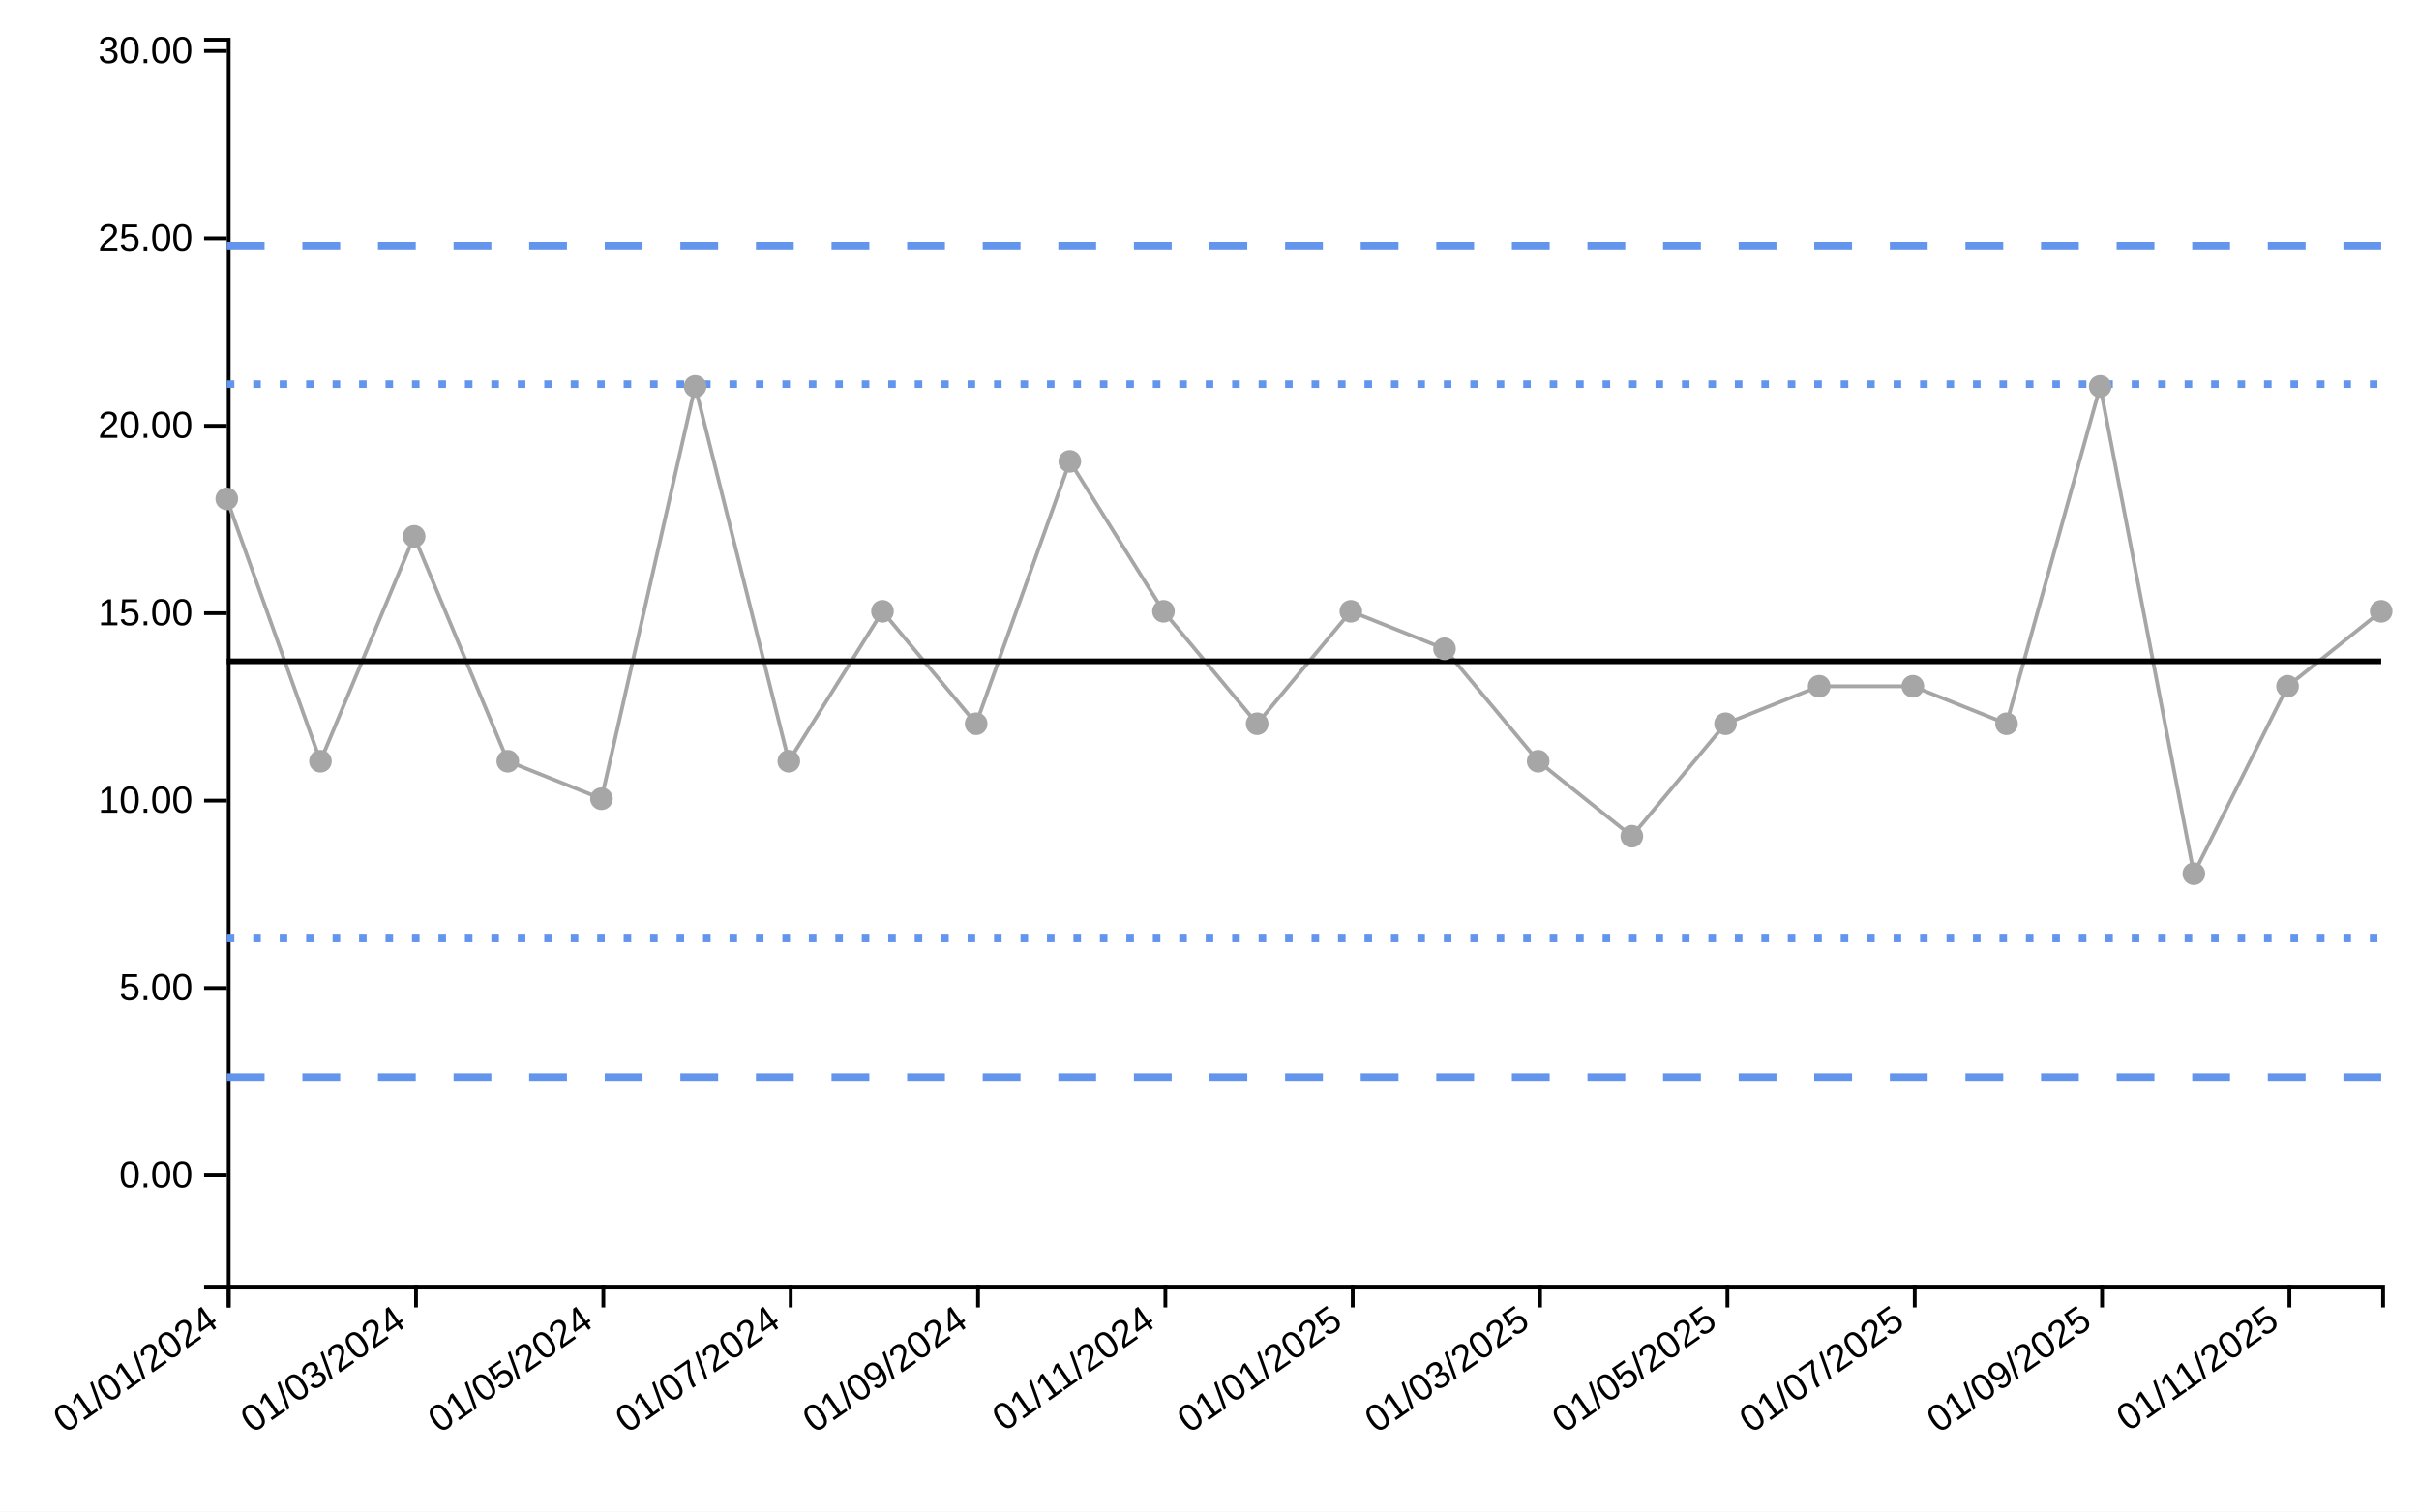
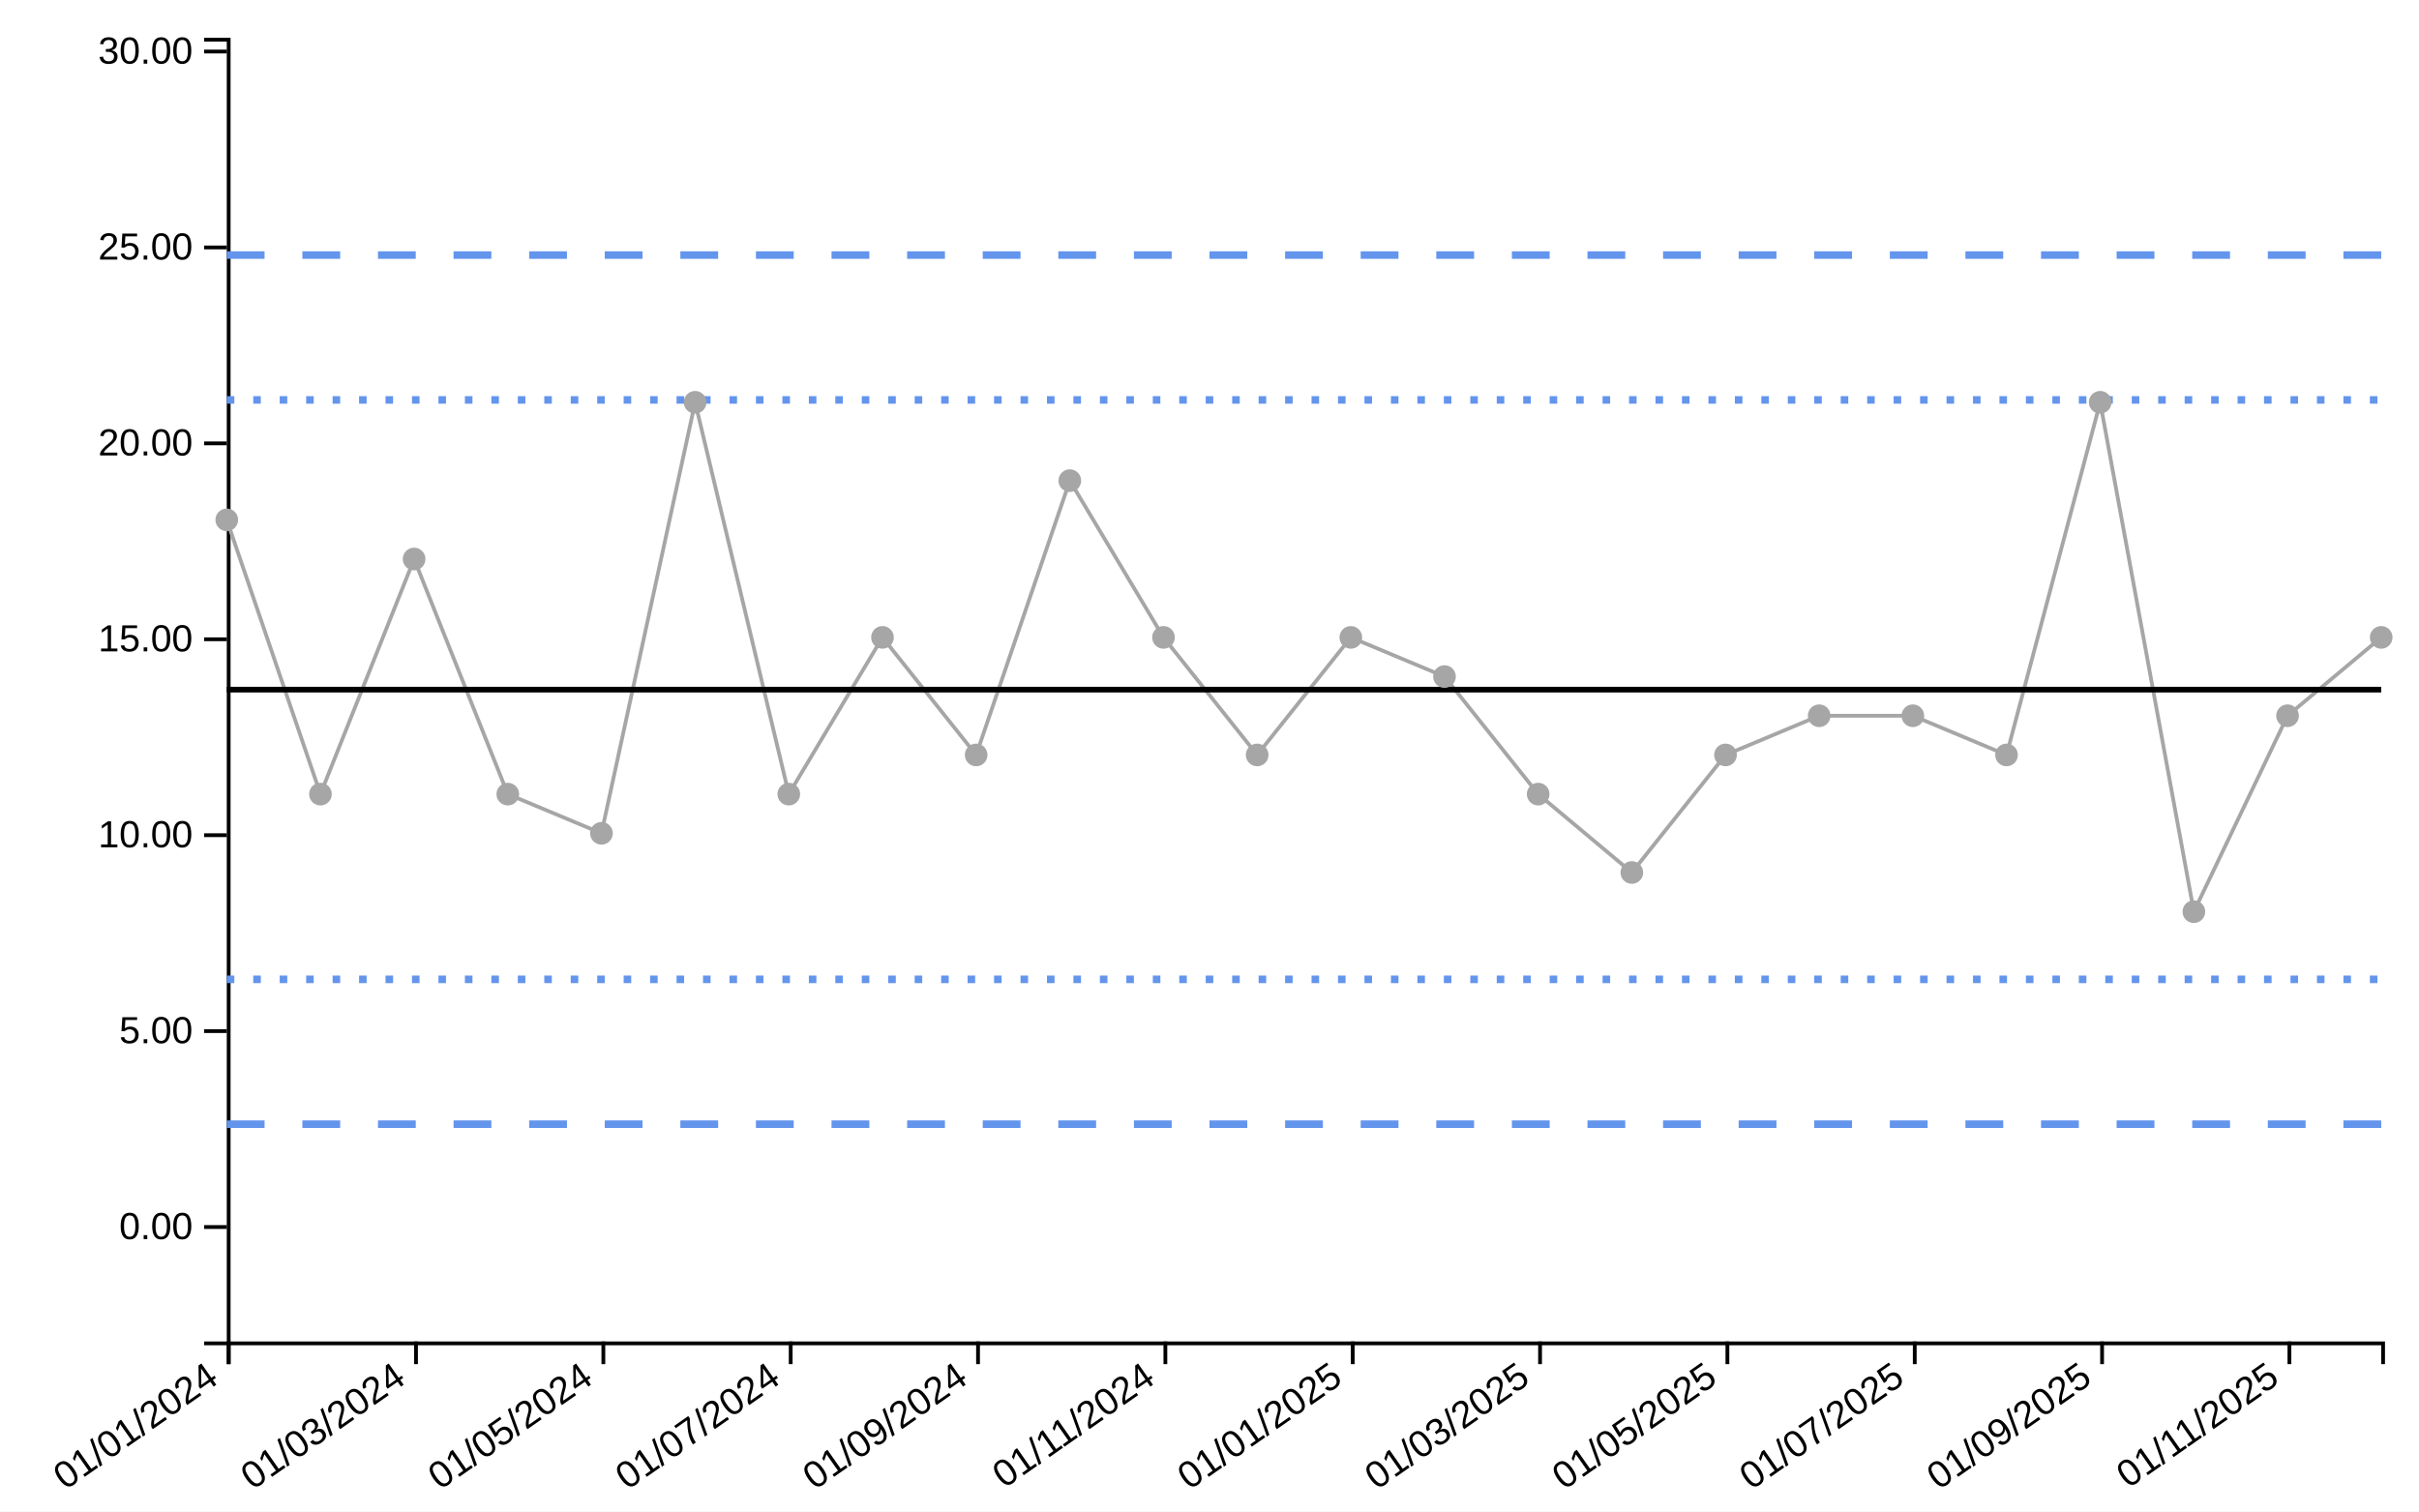
<svg xmlns="http://www.w3.org/2000/svg" viewBox="0 0 640 400" width="640px" height="400px">
  <rect x="0" y="0" width="100%" height="100%" fill="white" />
-   <line style="stroke-opacity:0" class="ttip-line-x" x1="0" x2="0" y1="10" y2="340" stroke-width="1px" stroke="black" />
+   <line style="stroke-opacity:0" class="ttip-line-x" x1="0" x2="0" y1="10" y2="355" stroke-width="1px" stroke="black" />
  <line style="stroke-opacity:0" class="ttip-line-y" x1="60" x2="630" y1="0" y2="0" stroke-width="1px" stroke="black" />
  <g class="gridgroup" />
-   <g class="xaxisgroup" fill="none" font-size="10" font-family="sans-serif" text-anchor="middle" color="#000000" transform="translate(0, 340)">
+   <g class="xaxisgroup" fill="none" font-size="10" font-family="sans-serif" text-anchor="middle" color="#000000" transform="translate(0, 355)">
    <path class="domain" stroke="currentColor" d="M60.5,6V0.5H630.5V6" />
    <g class="tick" opacity="1" transform="translate(60.5,0)">
      <line style="stroke:currentColor" stroke="currentColor" y2="6" />
      <text style="text-anchor:end;font-size:10px;font-family:'Arial', sans-serif;fill:#000000" fill="currentColor" y="9" dy="-.15em" dx="-.8em" transform="rotate(-35)"> 01/01/2024</text>
    </g>
    <g class="tick" opacity="1" transform="translate(110.0652,0)">
      <line style="stroke:currentColor" stroke="currentColor" y2="6" />
      <text style="text-anchor:end;font-size:10px;font-family:'Arial', sans-serif;fill:#000000" fill="currentColor" y="9" dy="-.15em" dx="-.8em" transform="rotate(-35)"> 01/03/2024</text>
    </g>
    <g class="tick" opacity="1" transform="translate(159.6304,0)">
      <line style="stroke:currentColor" stroke="currentColor" y2="6" />
      <text style="text-anchor:end;font-size:10px;font-family:'Arial', sans-serif;fill:#000000" fill="currentColor" y="9" dy="-.15em" dx="-.8em" transform="rotate(-35)"> 01/05/2024</text>
    </g>
    <g class="tick" opacity="1" transform="translate(209.1957,0)">
      <line style="stroke:currentColor" stroke="currentColor" y2="6" />
      <text style="text-anchor:end;font-size:10px;font-family:'Arial', sans-serif;fill:#000000" fill="currentColor" y="9" dy="-.15em" dx="-.8em" transform="rotate(-35)"> 01/07/2024</text>
    </g>
    <g class="tick" opacity="1" transform="translate(258.7609,0)">
      <line style="stroke:currentColor" stroke="currentColor" y2="6" />
      <text style="text-anchor:end;font-size:10px;font-family:'Arial', sans-serif;fill:#000000" fill="currentColor" y="9" dy="-.15em" dx="-.8em" transform="rotate(-35)"> 01/09/2024</text>
    </g>
    <g class="tick" opacity="1" transform="translate(308.3261,0)">
      <line style="stroke:currentColor" stroke="currentColor" y2="6" />
      <text style="text-anchor:end;font-size:10px;font-family:'Arial', sans-serif;fill:#000000" fill="currentColor" y="9" dy="-.15em" dx="-.8em" transform="rotate(-35)"> 01/11/2024</text>
    </g>
    <g class="tick" opacity="1" transform="translate(357.8913,0)">
      <line style="stroke:currentColor" stroke="currentColor" y2="6" />
      <text style="text-anchor:end;font-size:10px;font-family:'Arial', sans-serif;fill:#000000" fill="currentColor" y="9" dy="-.15em" dx="-.8em" transform="rotate(-35)"> 01/01/2025</text>
    </g>
    <g class="tick" opacity="1" transform="translate(407.4565,0)">
      <line style="stroke:currentColor" stroke="currentColor" y2="6" />
      <text style="text-anchor:end;font-size:10px;font-family:'Arial', sans-serif;fill:#000000" fill="currentColor" y="9" dy="-.15em" dx="-.8em" transform="rotate(-35)"> 01/03/2025</text>
    </g>
    <g class="tick" opacity="1" transform="translate(457.0217,0)">
      <line style="stroke:currentColor" stroke="currentColor" y2="6" />
      <text style="text-anchor:end;font-size:10px;font-family:'Arial', sans-serif;fill:#000000" fill="currentColor" y="9" dy="-.15em" dx="-.8em" transform="rotate(-35)"> 01/05/2025</text>
    </g>
    <g class="tick" opacity="1" transform="translate(506.587,0)">
      <line style="stroke:currentColor" stroke="currentColor" y2="6" />
      <text style="text-anchor:end;font-size:10px;font-family:'Arial', sans-serif;fill:#000000" fill="currentColor" y="9" dy="-.15em" dx="-.8em" transform="rotate(-35)"> 01/07/2025</text>
    </g>
    <g class="tick" opacity="1" transform="translate(556.1522,0)">
      <line style="stroke:currentColor" stroke="currentColor" y2="6" />
      <text style="text-anchor:end;font-size:10px;font-family:'Arial', sans-serif;fill:#000000" fill="currentColor" y="9" dy="-.15em" dx="-.8em" transform="rotate(-35)"> 01/09/2025</text>
    </g>
    <g class="tick" opacity="1" transform="translate(605.7174,0)">
      <line style="stroke:currentColor" stroke="currentColor" y2="6" />
      <text style="text-anchor:end;font-size:10px;font-family:'Arial', sans-serif;fill:#000000" fill="currentColor" y="9" dy="-.15em" dx="-.8em" transform="rotate(-35)"> 01/11/2025</text>
    </g>
  </g>
-   <text style="text-anchor:middle;font-size:10px;font-style:normal;font-family:'Arial', sans-serif;fill:#000000" class="xaxislabel" x="320" y="380" />
+   <text style="text-anchor:middle;font-size:10px;font-style:normal;font-family:'Arial', sans-serif;fill:#000000" class="xaxislabel" x="320" y="385" />
  <g class="yaxisgroup" fill="none" font-size="10" font-family="sans-serif" text-anchor="end" color="#000000" transform="translate(60, 0)">
-     <path class="domain" stroke="currentColor" d="M-6,340.5H0.5V10.5H-6" />
-     <g class="tick" opacity="1" transform="translate(0,311.051)">
+     <path class="domain" stroke="currentColor" d="M-6,355.5H0.5V10.5H-6" />
+     <g class="tick" opacity="1" transform="translate(0,324.7124)">
      <line style="stroke:currentColor" stroke="currentColor" x2="-6" />
      <text style="text-anchor:right;font-size:10px;font-family:'Arial', sans-serif;fill:#000000" fill="currentColor" x="-9" dy="0.32em" transform="rotate(0)">0.00</text>
    </g>
-     <g class="tick" opacity="1" transform="translate(0,261.4592)">
+     <g class="tick" opacity="1" transform="translate(0,272.8664)">
      <line style="stroke:currentColor" stroke="currentColor" x2="-6" />
      <text style="text-anchor:right;font-size:10px;font-family:'Arial', sans-serif;fill:#000000" fill="currentColor" x="-9" dy="0.32em" transform="rotate(0)">5.00</text>
    </g>
-     <g class="tick" opacity="1" transform="translate(0,211.8673)">
+     <g class="tick" opacity="1" transform="translate(0,221.0204)">
      <line style="stroke:currentColor" stroke="currentColor" x2="-6" />
      <text style="text-anchor:right;font-size:10px;font-family:'Arial', sans-serif;fill:#000000" fill="currentColor" x="-9" dy="0.32em" transform="rotate(0)">10.00</text>
    </g>
-     <g class="tick" opacity="1" transform="translate(0,162.2755)">
+     <g class="tick" opacity="1" transform="translate(0,169.1744)">
      <line style="stroke:currentColor" stroke="currentColor" x2="-6" />
      <text style="text-anchor:right;font-size:10px;font-family:'Arial', sans-serif;fill:#000000" fill="currentColor" x="-9" dy="0.32em" transform="rotate(0)">15.00</text>
    </g>
-     <g class="tick" opacity="1" transform="translate(0,112.6837)">
+     <g class="tick" opacity="1" transform="translate(0,117.3284)">
      <line style="stroke:currentColor" stroke="currentColor" x2="-6" />
      <text style="text-anchor:right;font-size:10px;font-family:'Arial', sans-serif;fill:#000000" fill="currentColor" x="-9" dy="0.32em" transform="rotate(0)">20.00</text>
    </g>
-     <g class="tick" opacity="1" transform="translate(0,63.09185)">
+     <g class="tick" opacity="1" transform="translate(0,65.48239)">
      <line style="stroke:currentColor" stroke="currentColor" x2="-6" />
      <text style="text-anchor:right;font-size:10px;font-family:'Arial', sans-serif;fill:#000000" fill="currentColor" x="-9" dy="0.32em" transform="rotate(0)">25.00</text>
    </g>
-     <g class="tick" opacity="1" transform="translate(0,13.50002)">
+     <g class="tick" opacity="1" transform="translate(0,13.63639)">
      <line style="stroke:currentColor" stroke="currentColor" x2="-6" />
      <text style="text-anchor:right;font-size:10px;font-family:'Arial', sans-serif;fill:#000000" fill="currentColor" x="-9" dy="0.32em" transform="rotate(0)">30.00</text>
    </g>
  </g>
  <text style="text-anchor:middle;font-size:10px;font-style:normal;font-family:'Arial', sans-serif;fill:#000000" class="yaxislabel" x="30" y="200" transform="rotate(-90, 30, 200)" />
  <g class="linesgroup">
    <g style="stroke-opacity:1" class="values-linegroup">
-       <path d="M60,132.02L84.783,201.449L109.565,141.939L134.348,201.449L159.13,211.367L183.913,102.265L208.696,201.449L233.478,161.776L258.261,191.531L283.043,122.102L307.826,161.776L332.609,191.531L357.391,161.776L382.174,171.694L406.957,201.449L431.739,221.286L456.522,191.531L481.304,181.612L506.087,181.612L530.87,191.531L555.652,102.265L580.435,231.204L605.217,181.612L630,161.776" fill="none" stroke="#A6A6A6" stroke-dasharray="10 0" stroke-width="1" />
+       <path d="M60,137.567L84.783,210.151L109.565,147.936L134.348,210.151L159.13,220.52L183.913,106.459L208.696,210.151L233.478,168.674L258.261,199.782L283.043,127.198L307.826,168.674L332.609,199.782L357.391,168.674L382.174,179.044L406.957,210.151L431.739,230.89L456.522,199.782L481.304,189.413L506.087,189.413L530.87,199.782L555.652,106.459L580.435,241.259L605.217,189.413L630,168.674" fill="none" stroke="#A6A6A6" stroke-dasharray="10 0" stroke-width="1" />
    </g>
    <g style="stroke-opacity:1" class="targets-linegroup">
-       <path d="M60,175L84.783,175L109.565,175L134.348,175L159.13,175L183.913,175L208.696,175L233.478,175L258.261,175L283.043,175L307.826,175L332.609,175L357.391,175L382.174,175L406.957,175L431.739,175L456.522,175L481.304,175L506.087,175L530.87,175L555.652,175L580.435,175L605.217,175L630,175" fill="none" stroke="#000000" stroke-dasharray="10 0" stroke-width="1.5" />
+       <path d="M60,182.5L84.783,182.5L109.565,182.5L134.348,182.5L159.13,182.5L183.913,182.5L208.696,182.5L233.478,182.5L258.261,182.5L283.043,182.5L307.826,182.5L332.609,182.5L357.391,182.5L382.174,182.5L406.957,182.5L431.739,182.5L456.522,182.5L481.304,182.5L506.087,182.5L530.87,182.5L555.652,182.5L580.435,182.5L605.217,182.5L630,182.5" fill="none" stroke="#000000" stroke-dasharray="10 0" stroke-width="1.5" />
    </g>
    <g style="stroke-opacity:1" class="ll99-linegroup">
-       <path d="M60,285L84.783,285L109.565,285L134.348,285L159.13,285L183.913,285L208.696,285L233.478,285L258.261,285L283.043,285L307.826,285L332.609,285L357.391,285L382.174,285L406.957,285L431.739,285L456.522,285L481.304,285L506.087,285L530.87,285L555.652,285L580.435,285L605.217,285L630,285" fill="none" stroke="#6495ED" stroke-dasharray="10 10" stroke-width="2" />
+       <path d="M60,297.5L84.783,297.5L109.565,297.5L134.348,297.5L159.13,297.5L183.913,297.5L208.696,297.5L233.478,297.5L258.261,297.5L283.043,297.5L307.826,297.5L332.609,297.5L357.391,297.5L382.174,297.5L406.957,297.5L431.739,297.5L456.522,297.5L481.304,297.5L506.087,297.5L530.87,297.5L555.652,297.5L580.435,297.5L605.217,297.5L630,297.5" fill="none" stroke="#6495ED" stroke-dasharray="10 10" stroke-width="2" />
    </g>
    <g style="stroke-opacity:1" class="ul99-linegroup">
-       <path d="M60,65L84.783,65L109.565,65L134.348,65L159.13,65L183.913,65L208.696,65L233.478,65L258.261,65L283.043,65L307.826,65L332.609,65L357.391,65L382.174,65L406.957,65L431.739,65L456.522,65L481.304,65L506.087,65L530.87,65L555.652,65L580.435,65L605.217,65L630,65" fill="none" stroke="#6495ED" stroke-dasharray="10 10" stroke-width="2" />
+       <path d="M60,67.5L84.783,67.5L109.565,67.5L134.348,67.5L159.13,67.5L183.913,67.5L208.696,67.5L233.478,67.5L258.261,67.5L283.043,67.5L307.826,67.5L332.609,67.5L357.391,67.5L382.174,67.5L406.957,67.5L431.739,67.5L456.522,67.5L481.304,67.5L506.087,67.5L530.87,67.5L555.652,67.5L580.435,67.5L605.217,67.5L630,67.5" fill="none" stroke="#6495ED" stroke-dasharray="10 10" stroke-width="2" />
    </g>
    <g style="stroke-opacity:1" class="ll95-linegroup">
-       <path d="M60,248.333L84.783,248.333L109.565,248.333L134.348,248.333L159.13,248.333L183.913,248.333L208.696,248.333L233.478,248.333L258.261,248.333L283.043,248.333L307.826,248.333L332.609,248.333L357.391,248.333L382.174,248.333L406.957,248.333L431.739,248.333L456.522,248.333L481.304,248.333L506.087,248.333L530.87,248.333L555.652,248.333L580.435,248.333L605.217,248.333L630,248.333" fill="none" stroke="#6495ED" stroke-dasharray="2 5" stroke-width="2" />
+       <path d="M60,259.167L84.783,259.167L109.565,259.167L134.348,259.167L159.13,259.167L183.913,259.167L208.696,259.167L233.478,259.167L258.261,259.167L283.043,259.167L307.826,259.167L332.609,259.167L357.391,259.167L382.174,259.167L406.957,259.167L431.739,259.167L456.522,259.167L481.304,259.167L506.087,259.167L530.87,259.167L555.652,259.167L580.435,259.167L605.217,259.167L630,259.167" fill="none" stroke="#6495ED" stroke-dasharray="2 5" stroke-width="2" />
    </g>
    <g style="stroke-opacity:1" class="ul95-linegroup">
-       <path d="M60,101.667L84.783,101.667L109.565,101.667L134.348,101.667L159.13,101.667L183.913,101.667L208.696,101.667L233.478,101.667L258.261,101.667L283.043,101.667L307.826,101.667L332.609,101.667L357.391,101.667L382.174,101.667L406.957,101.667L431.739,101.667L456.522,101.667L481.304,101.667L506.087,101.667L530.87,101.667L555.652,101.667L580.435,101.667L605.217,101.667L630,101.667" fill="none" stroke="#6495ED" stroke-dasharray="2 5" stroke-width="2" />
+       <path d="M60,105.833L84.783,105.833L109.565,105.833L134.348,105.833L159.13,105.833L183.913,105.833L208.696,105.833L233.478,105.833L258.261,105.833L283.043,105.833L307.826,105.833L332.609,105.833L357.391,105.833L382.174,105.833L406.957,105.833L431.739,105.833L456.522,105.833L481.304,105.833L506.087,105.833L530.87,105.833L555.652,105.833L580.435,105.833L605.217,105.833L630,105.833" fill="none" stroke="#6495ED" stroke-dasharray="2 5" stroke-width="2" />
    </g>
-     <text x="630" y="161.776" fill="#000000" font-size="10px" font-family="'Arial', sans-serif" text-anchor="start" dx="10px" dy="0px" />
-     <text x="630" y="175" fill="#000000" font-size="10px" font-family="'Arial', sans-serif" text-anchor="start" dx="10px" dy="0px" />
-     <text x="630" y="285" fill="#000000" font-size="10px" font-family="'Arial', sans-serif" text-anchor="start" dx="10px" dy="0px" />
-     <text x="630" y="65" fill="#000000" font-size="10px" font-family="'Arial', sans-serif" text-anchor="start" dx="10px" dy="0px" />
-     <text x="630" y="248.333" fill="#000000" font-size="10px" font-family="'Arial', sans-serif" text-anchor="start" dx="10px" dy="0px" />
-     <text x="630" y="101.667" fill="#000000" font-size="10px" font-family="'Arial', sans-serif" text-anchor="start" dx="10px" dy="0px" />
+     <text x="630" y="168.674" fill="#000000" font-size="10px" font-family="'Arial', sans-serif" text-anchor="start" dx="10px" dy="0px" />
+     <text x="630" y="182.5" fill="#000000" font-size="10px" font-family="'Arial', sans-serif" text-anchor="start" dx="10px" dy="0px" />
+     <text x="630" y="297.5" fill="#000000" font-size="10px" font-family="'Arial', sans-serif" text-anchor="start" dx="10px" dy="0px" />
+     <text x="630" y="67.5" fill="#000000" font-size="10px" font-family="'Arial', sans-serif" text-anchor="start" dx="10px" dy="0px" />
+     <text x="630" y="259.167" fill="#000000" font-size="10px" font-family="'Arial', sans-serif" text-anchor="start" dx="10px" dy="0px" />
+     <text x="630" y="105.833" fill="#000000" font-size="10px" font-family="'Arial', sans-serif" text-anchor="start" dx="10px" dy="0px" />
  </g>
  <g class="dotsgroup">
-     <path style="fill:#A6A6A6;stroke:#A6A6A6;stroke-width:1;fill-opacity:1;stroke-opacity:1" d="M2.5,0A2.5,2.5,0,1,1,-2.5,0A2.5,2.5,0,1,1,2.5,0" transform="translate(60, 132.0204)" />
-     <path style="fill:#A6A6A6;stroke:#A6A6A6;stroke-width:1;fill-opacity:1;stroke-opacity:1" d="M2.5,0A2.5,2.5,0,1,1,-2.5,0A2.5,2.5,0,1,1,2.5,0" transform="translate(84.78261, 201.449)" />
-     <path style="fill:#A6A6A6;stroke:#A6A6A6;stroke-width:1;fill-opacity:1;stroke-opacity:1" d="M2.5,0A2.5,2.5,0,1,1,-2.5,0A2.5,2.5,0,1,1,2.5,0" transform="translate(109.5652, 141.9388)" />
-     <path style="fill:#A6A6A6;stroke:#A6A6A6;stroke-width:1;fill-opacity:1;stroke-opacity:1" d="M2.5,0A2.5,2.5,0,1,1,-2.5,0A2.5,2.5,0,1,1,2.5,0" transform="translate(134.3478, 201.449)" />
-     <path style="fill:#A6A6A6;stroke:#A6A6A6;stroke-width:1;fill-opacity:1;stroke-opacity:1" d="M2.5,0A2.5,2.5,0,1,1,-2.5,0A2.5,2.5,0,1,1,2.5,0" transform="translate(159.1304, 211.3673)" />
-     <path style="fill:#A6A6A6;stroke:#A6A6A6;stroke-width:1;fill-opacity:1;stroke-opacity:1" d="M2.5,0A2.5,2.5,0,1,1,-2.5,0A2.5,2.5,0,1,1,2.5,0" transform="translate(183.913, 102.2653)" />
-     <path style="fill:#A6A6A6;stroke:#A6A6A6;stroke-width:1;fill-opacity:1;stroke-opacity:1" d="M2.5,0A2.5,2.5,0,1,1,-2.5,0A2.5,2.5,0,1,1,2.5,0" transform="translate(208.6957, 201.449)" />
-     <path style="fill:#A6A6A6;stroke:#A6A6A6;stroke-width:1;fill-opacity:1;stroke-opacity:1" d="M2.5,0A2.5,2.5,0,1,1,-2.5,0A2.5,2.5,0,1,1,2.5,0" transform="translate(233.4783, 161.7755)" />
-     <path style="fill:#A6A6A6;stroke:#A6A6A6;stroke-width:1;fill-opacity:1;stroke-opacity:1" d="M2.5,0A2.5,2.5,0,1,1,-2.5,0A2.5,2.5,0,1,1,2.5,0" transform="translate(258.2609, 191.5306)" />
-     <path style="fill:#A6A6A6;stroke:#A6A6A6;stroke-width:1;fill-opacity:1;stroke-opacity:1" d="M2.5,0A2.5,2.5,0,1,1,-2.5,0A2.5,2.5,0,1,1,2.5,0" transform="translate(283.0435, 122.102)" />
-     <path style="fill:#A6A6A6;stroke:#A6A6A6;stroke-width:1;fill-opacity:1;stroke-opacity:1" d="M2.5,0A2.5,2.5,0,1,1,-2.5,0A2.5,2.5,0,1,1,2.5,0" transform="translate(307.8261, 161.7755)" />
-     <path style="fill:#A6A6A6;stroke:#A6A6A6;stroke-width:1;fill-opacity:1;stroke-opacity:1" d="M2.5,0A2.5,2.5,0,1,1,-2.5,0A2.5,2.5,0,1,1,2.5,0" transform="translate(332.6087, 191.5306)" />
-     <path style="fill:#A6A6A6;stroke:#A6A6A6;stroke-width:1;fill-opacity:1;stroke-opacity:1" d="M2.5,0A2.5,2.5,0,1,1,-2.5,0A2.5,2.5,0,1,1,2.5,0" transform="translate(357.3913, 161.7755)" />
-     <path style="fill:#A6A6A6;stroke:#A6A6A6;stroke-width:1;fill-opacity:1;stroke-opacity:1" d="M2.5,0A2.5,2.5,0,1,1,-2.5,0A2.5,2.5,0,1,1,2.5,0" transform="translate(382.1739, 171.6939)" />
-     <path style="fill:#A6A6A6;stroke:#A6A6A6;stroke-width:1;fill-opacity:1;stroke-opacity:1" d="M2.5,0A2.5,2.5,0,1,1,-2.5,0A2.5,2.5,0,1,1,2.5,0" transform="translate(406.9565, 201.449)" />
-     <path style="fill:#A6A6A6;stroke:#A6A6A6;stroke-width:1;fill-opacity:1;stroke-opacity:1" d="M2.5,0A2.5,2.5,0,1,1,-2.5,0A2.5,2.5,0,1,1,2.5,0" transform="translate(431.7391, 221.2857)" />
-     <path style="fill:#A6A6A6;stroke:#A6A6A6;stroke-width:1;fill-opacity:1;stroke-opacity:1" d="M2.5,0A2.5,2.5,0,1,1,-2.5,0A2.5,2.5,0,1,1,2.5,0" transform="translate(456.5217, 191.5306)" />
-     <path style="fill:#A6A6A6;stroke:#A6A6A6;stroke-width:1;fill-opacity:1;stroke-opacity:1" d="M2.5,0A2.5,2.5,0,1,1,-2.5,0A2.5,2.5,0,1,1,2.5,0" transform="translate(481.3043, 181.6122)" />
-     <path style="fill:#A6A6A6;stroke:#A6A6A6;stroke-width:1;fill-opacity:1;stroke-opacity:1" d="M2.5,0A2.5,2.5,0,1,1,-2.5,0A2.5,2.5,0,1,1,2.5,0" transform="translate(506.087, 181.6122)" />
-     <path style="fill:#A6A6A6;stroke:#A6A6A6;stroke-width:1;fill-opacity:1;stroke-opacity:1" d="M2.5,0A2.5,2.5,0,1,1,-2.5,0A2.5,2.5,0,1,1,2.5,0" transform="translate(530.8696, 191.5306)" />
-     <path style="fill:#A6A6A6;stroke:#A6A6A6;stroke-width:1;fill-opacity:1;stroke-opacity:1" d="M2.5,0A2.5,2.5,0,1,1,-2.5,0A2.5,2.5,0,1,1,2.5,0" transform="translate(555.6522, 102.2653)" />
-     <path style="fill:#A6A6A6;stroke:#A6A6A6;stroke-width:1;fill-opacity:1;stroke-opacity:1" d="M2.5,0A2.5,2.5,0,1,1,-2.5,0A2.5,2.5,0,1,1,2.5,0" transform="translate(580.4348, 231.2041)" />
-     <path style="fill:#A6A6A6;stroke:#A6A6A6;stroke-width:1;fill-opacity:1;stroke-opacity:1" d="M2.5,0A2.5,2.5,0,1,1,-2.5,0A2.5,2.5,0,1,1,2.5,0" transform="translate(605.2174, 181.6122)" />
-     <path style="fill:#A6A6A6;stroke:#A6A6A6;stroke-width:1;fill-opacity:1;stroke-opacity:1" d="M2.5,0A2.5,2.5,0,1,1,-2.5,0A2.5,2.5,0,1,1,2.5,0" transform="translate(630, 161.7755)" />
+     <path style="fill:#A6A6A6;stroke:#A6A6A6;stroke-width:1;fill-opacity:1;stroke-opacity:1" d="M2.5,0A2.5,2.5,0,1,1,-2.5,0A2.5,2.5,0,1,1,2.5,0" transform="translate(60, 137.5668)" />
+     <path style="fill:#A6A6A6;stroke:#A6A6A6;stroke-width:1;fill-opacity:1;stroke-opacity:1" d="M2.5,0A2.5,2.5,0,1,1,-2.5,0A2.5,2.5,0,1,1,2.5,0" transform="translate(84.78261, 210.1512)" />
+     <path style="fill:#A6A6A6;stroke:#A6A6A6;stroke-width:1;fill-opacity:1;stroke-opacity:1" d="M2.5,0A2.5,2.5,0,1,1,-2.5,0A2.5,2.5,0,1,1,2.5,0" transform="translate(109.5652, 147.936)" />
+     <path style="fill:#A6A6A6;stroke:#A6A6A6;stroke-width:1;fill-opacity:1;stroke-opacity:1" d="M2.5,0A2.5,2.5,0,1,1,-2.5,0A2.5,2.5,0,1,1,2.5,0" transform="translate(134.3478, 210.1512)" />
+     <path style="fill:#A6A6A6;stroke:#A6A6A6;stroke-width:1;fill-opacity:1;stroke-opacity:1" d="M2.5,0A2.5,2.5,0,1,1,-2.5,0A2.5,2.5,0,1,1,2.5,0" transform="translate(159.1304, 220.5204)" />
+     <path style="fill:#A6A6A6;stroke:#A6A6A6;stroke-width:1;fill-opacity:1;stroke-opacity:1" d="M2.5,0A2.5,2.5,0,1,1,-2.5,0A2.5,2.5,0,1,1,2.5,0" transform="translate(183.913, 106.4592)" />
+     <path style="fill:#A6A6A6;stroke:#A6A6A6;stroke-width:1;fill-opacity:1;stroke-opacity:1" d="M2.5,0A2.5,2.5,0,1,1,-2.5,0A2.5,2.5,0,1,1,2.5,0" transform="translate(208.6957, 210.1512)" />
+     <path style="fill:#A6A6A6;stroke:#A6A6A6;stroke-width:1;fill-opacity:1;stroke-opacity:1" d="M2.5,0A2.5,2.5,0,1,1,-2.5,0A2.5,2.5,0,1,1,2.5,0" transform="translate(233.4783, 168.6744)" />
+     <path style="fill:#A6A6A6;stroke:#A6A6A6;stroke-width:1;fill-opacity:1;stroke-opacity:1" d="M2.5,0A2.5,2.5,0,1,1,-2.5,0A2.5,2.5,0,1,1,2.5,0" transform="translate(258.2609, 199.782)" />
+     <path style="fill:#A6A6A6;stroke:#A6A6A6;stroke-width:1;fill-opacity:1;stroke-opacity:1" d="M2.5,0A2.5,2.5,0,1,1,-2.5,0A2.5,2.5,0,1,1,2.5,0" transform="translate(283.0435, 127.1976)" />
+     <path style="fill:#A6A6A6;stroke:#A6A6A6;stroke-width:1;fill-opacity:1;stroke-opacity:1" d="M2.5,0A2.5,2.5,0,1,1,-2.5,0A2.5,2.5,0,1,1,2.5,0" transform="translate(307.8261, 168.6744)" />
+     <path style="fill:#A6A6A6;stroke:#A6A6A6;stroke-width:1;fill-opacity:1;stroke-opacity:1" d="M2.5,0A2.5,2.5,0,1,1,-2.5,0A2.5,2.5,0,1,1,2.5,0" transform="translate(332.6087, 199.782)" />
+     <path style="fill:#A6A6A6;stroke:#A6A6A6;stroke-width:1;fill-opacity:1;stroke-opacity:1" d="M2.5,0A2.5,2.5,0,1,1,-2.5,0A2.5,2.5,0,1,1,2.5,0" transform="translate(357.3913, 168.6744)" />
+     <path style="fill:#A6A6A6;stroke:#A6A6A6;stroke-width:1;fill-opacity:1;stroke-opacity:1" d="M2.5,0A2.5,2.5,0,1,1,-2.5,0A2.5,2.5,0,1,1,2.5,0" transform="translate(382.1739, 179.0436)" />
+     <path style="fill:#A6A6A6;stroke:#A6A6A6;stroke-width:1;fill-opacity:1;stroke-opacity:1" d="M2.5,0A2.5,2.5,0,1,1,-2.5,0A2.5,2.5,0,1,1,2.5,0" transform="translate(406.9565, 210.1512)" />
+     <path style="fill:#A6A6A6;stroke:#A6A6A6;stroke-width:1;fill-opacity:1;stroke-opacity:1" d="M2.5,0A2.5,2.5,0,1,1,-2.5,0A2.5,2.5,0,1,1,2.5,0" transform="translate(431.7391, 230.8896)" />
+     <path style="fill:#A6A6A6;stroke:#A6A6A6;stroke-width:1;fill-opacity:1;stroke-opacity:1" d="M2.5,0A2.5,2.5,0,1,1,-2.5,0A2.5,2.5,0,1,1,2.5,0" transform="translate(456.5217, 199.782)" />
+     <path style="fill:#A6A6A6;stroke:#A6A6A6;stroke-width:1;fill-opacity:1;stroke-opacity:1" d="M2.5,0A2.5,2.5,0,1,1,-2.5,0A2.5,2.5,0,1,1,2.5,0" transform="translate(481.3043, 189.4128)" />
+     <path style="fill:#A6A6A6;stroke:#A6A6A6;stroke-width:1;fill-opacity:1;stroke-opacity:1" d="M2.5,0A2.5,2.5,0,1,1,-2.5,0A2.5,2.5,0,1,1,2.5,0" transform="translate(506.087, 189.4128)" />
+     <path style="fill:#A6A6A6;stroke:#A6A6A6;stroke-width:1;fill-opacity:1;stroke-opacity:1" d="M2.5,0A2.5,2.5,0,1,1,-2.5,0A2.5,2.5,0,1,1,2.5,0" transform="translate(530.8696, 199.782)" />
+     <path style="fill:#A6A6A6;stroke:#A6A6A6;stroke-width:1;fill-opacity:1;stroke-opacity:1" d="M2.5,0A2.5,2.5,0,1,1,-2.5,0A2.5,2.5,0,1,1,2.5,0" transform="translate(555.6522, 106.4592)" />
+     <path style="fill:#A6A6A6;stroke:#A6A6A6;stroke-width:1;fill-opacity:1;stroke-opacity:1" d="M2.5,0A2.5,2.5,0,1,1,-2.5,0A2.5,2.5,0,1,1,2.5,0" transform="translate(580.4348, 241.2588)" />
+     <path style="fill:#A6A6A6;stroke:#A6A6A6;stroke-width:1;fill-opacity:1;stroke-opacity:1" d="M2.5,0A2.5,2.5,0,1,1,-2.5,0A2.5,2.5,0,1,1,2.5,0" transform="translate(605.2174, 189.4128)" />
+     <path style="fill:#A6A6A6;stroke:#A6A6A6;stroke-width:1;fill-opacity:1;stroke-opacity:1" d="M2.5,0A2.5,2.5,0,1,1,-2.5,0A2.5,2.5,0,1,1,2.5,0" transform="translate(630, 168.6744)" />
  </g>
</svg>
